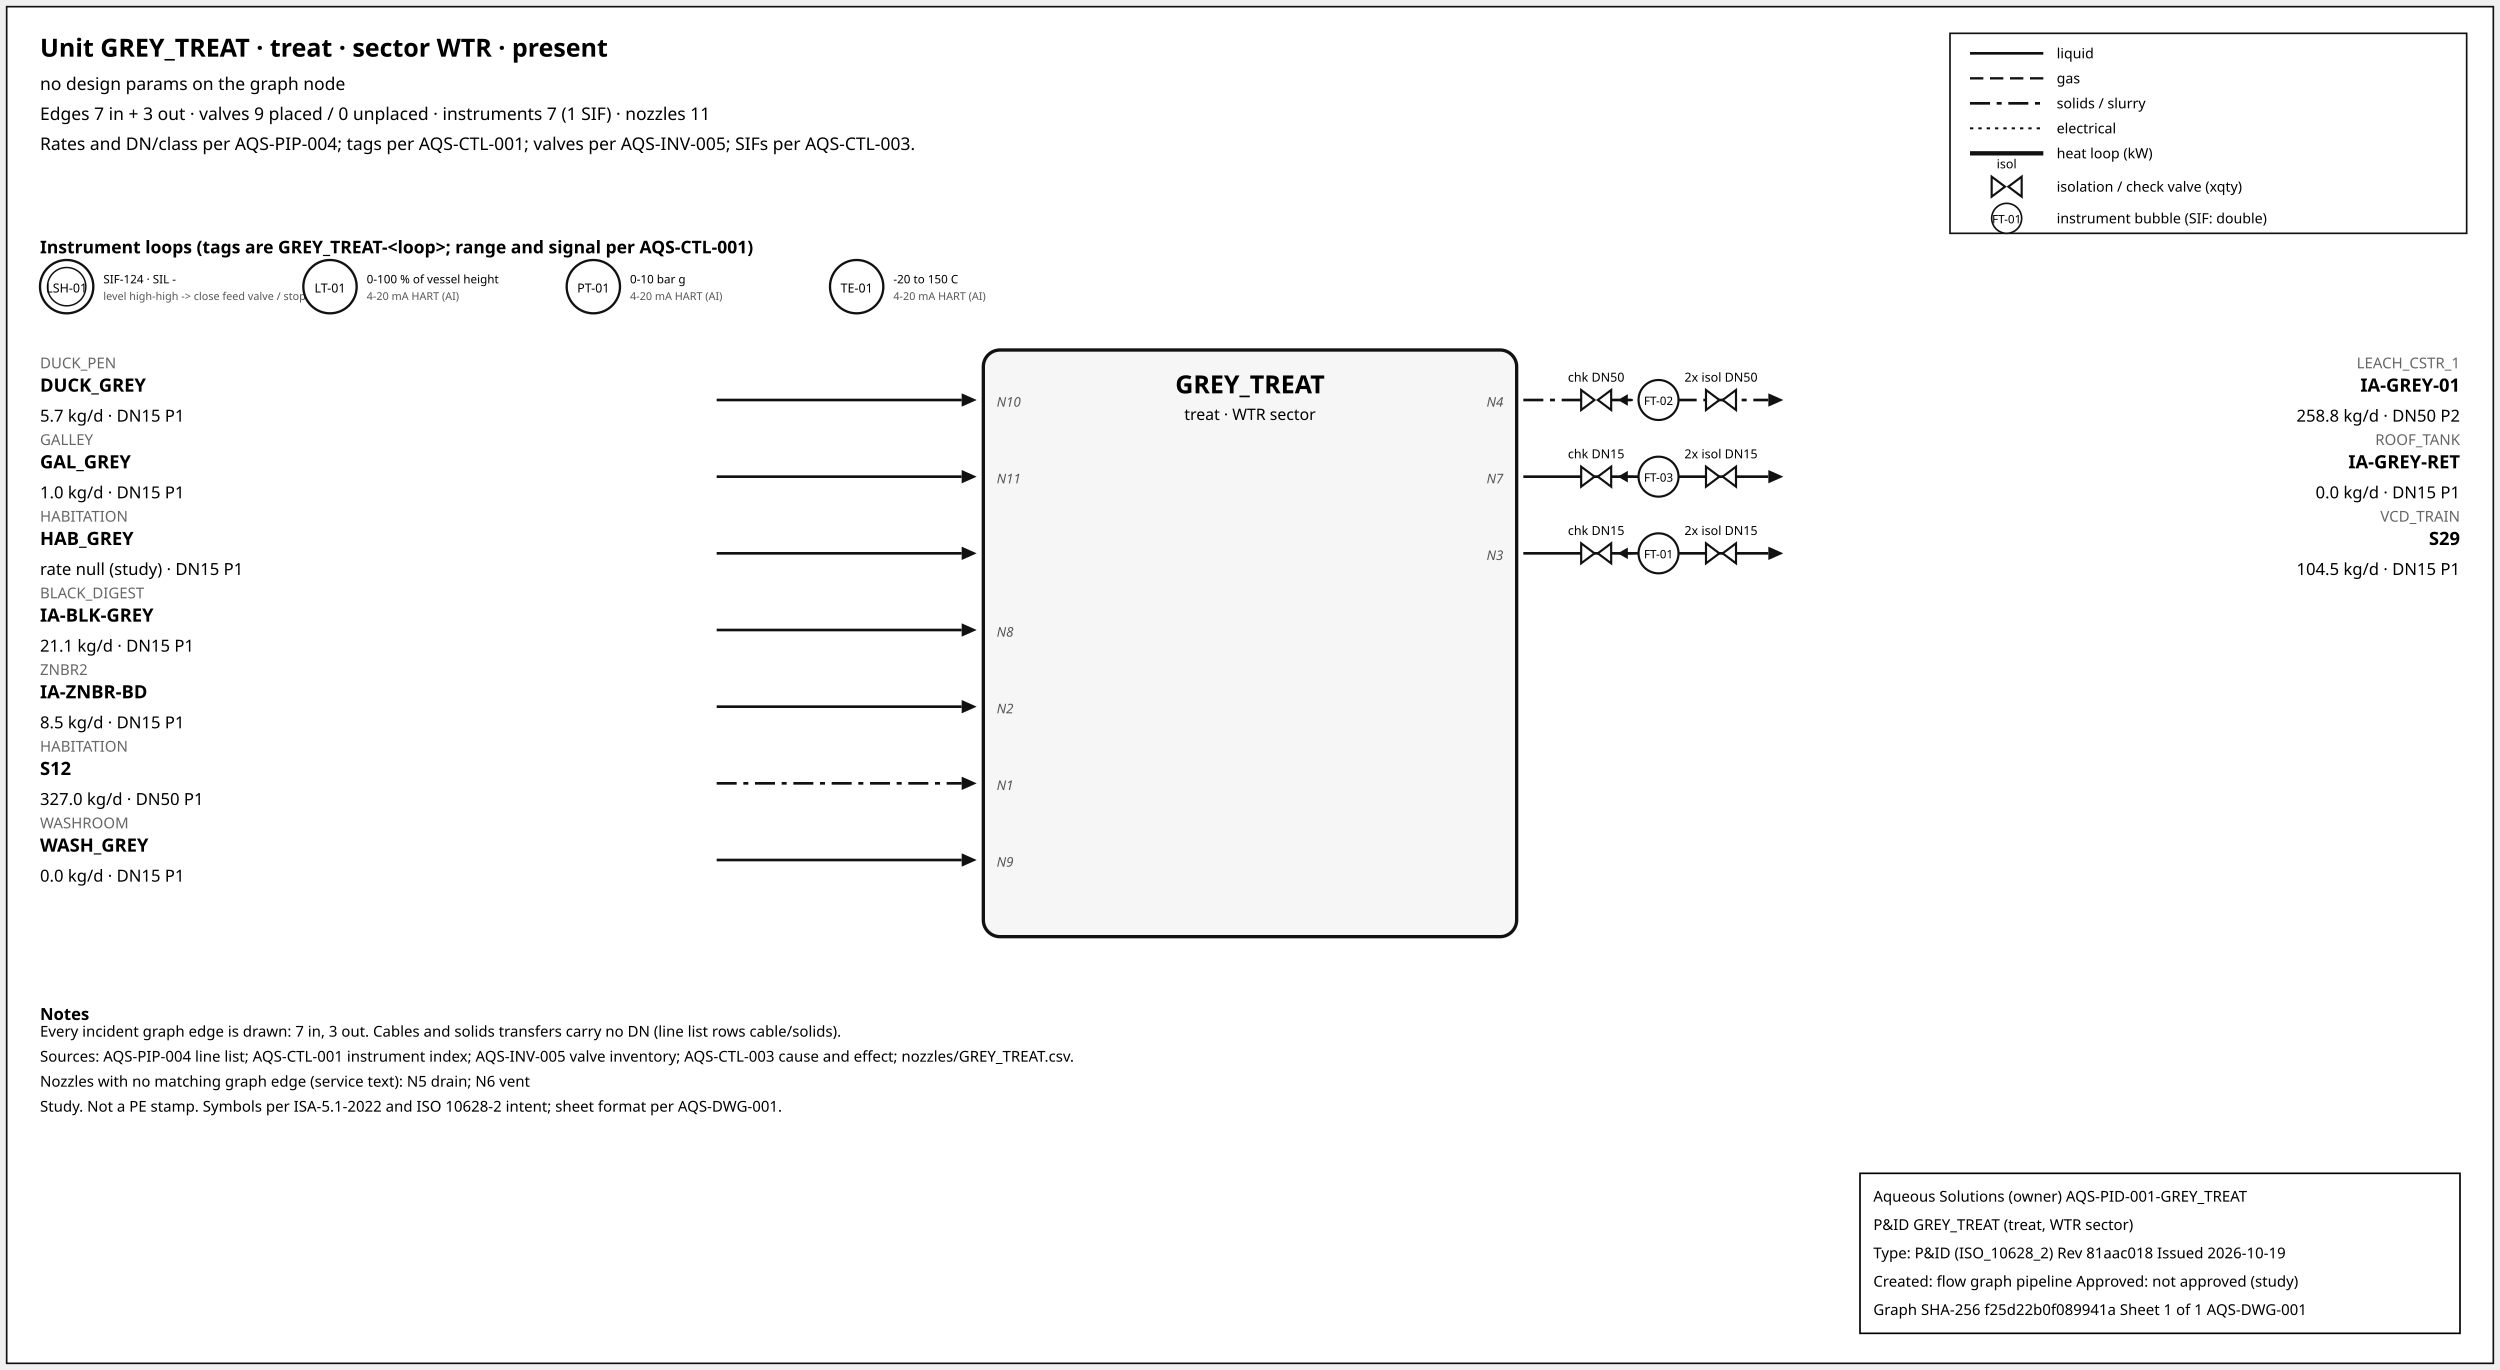
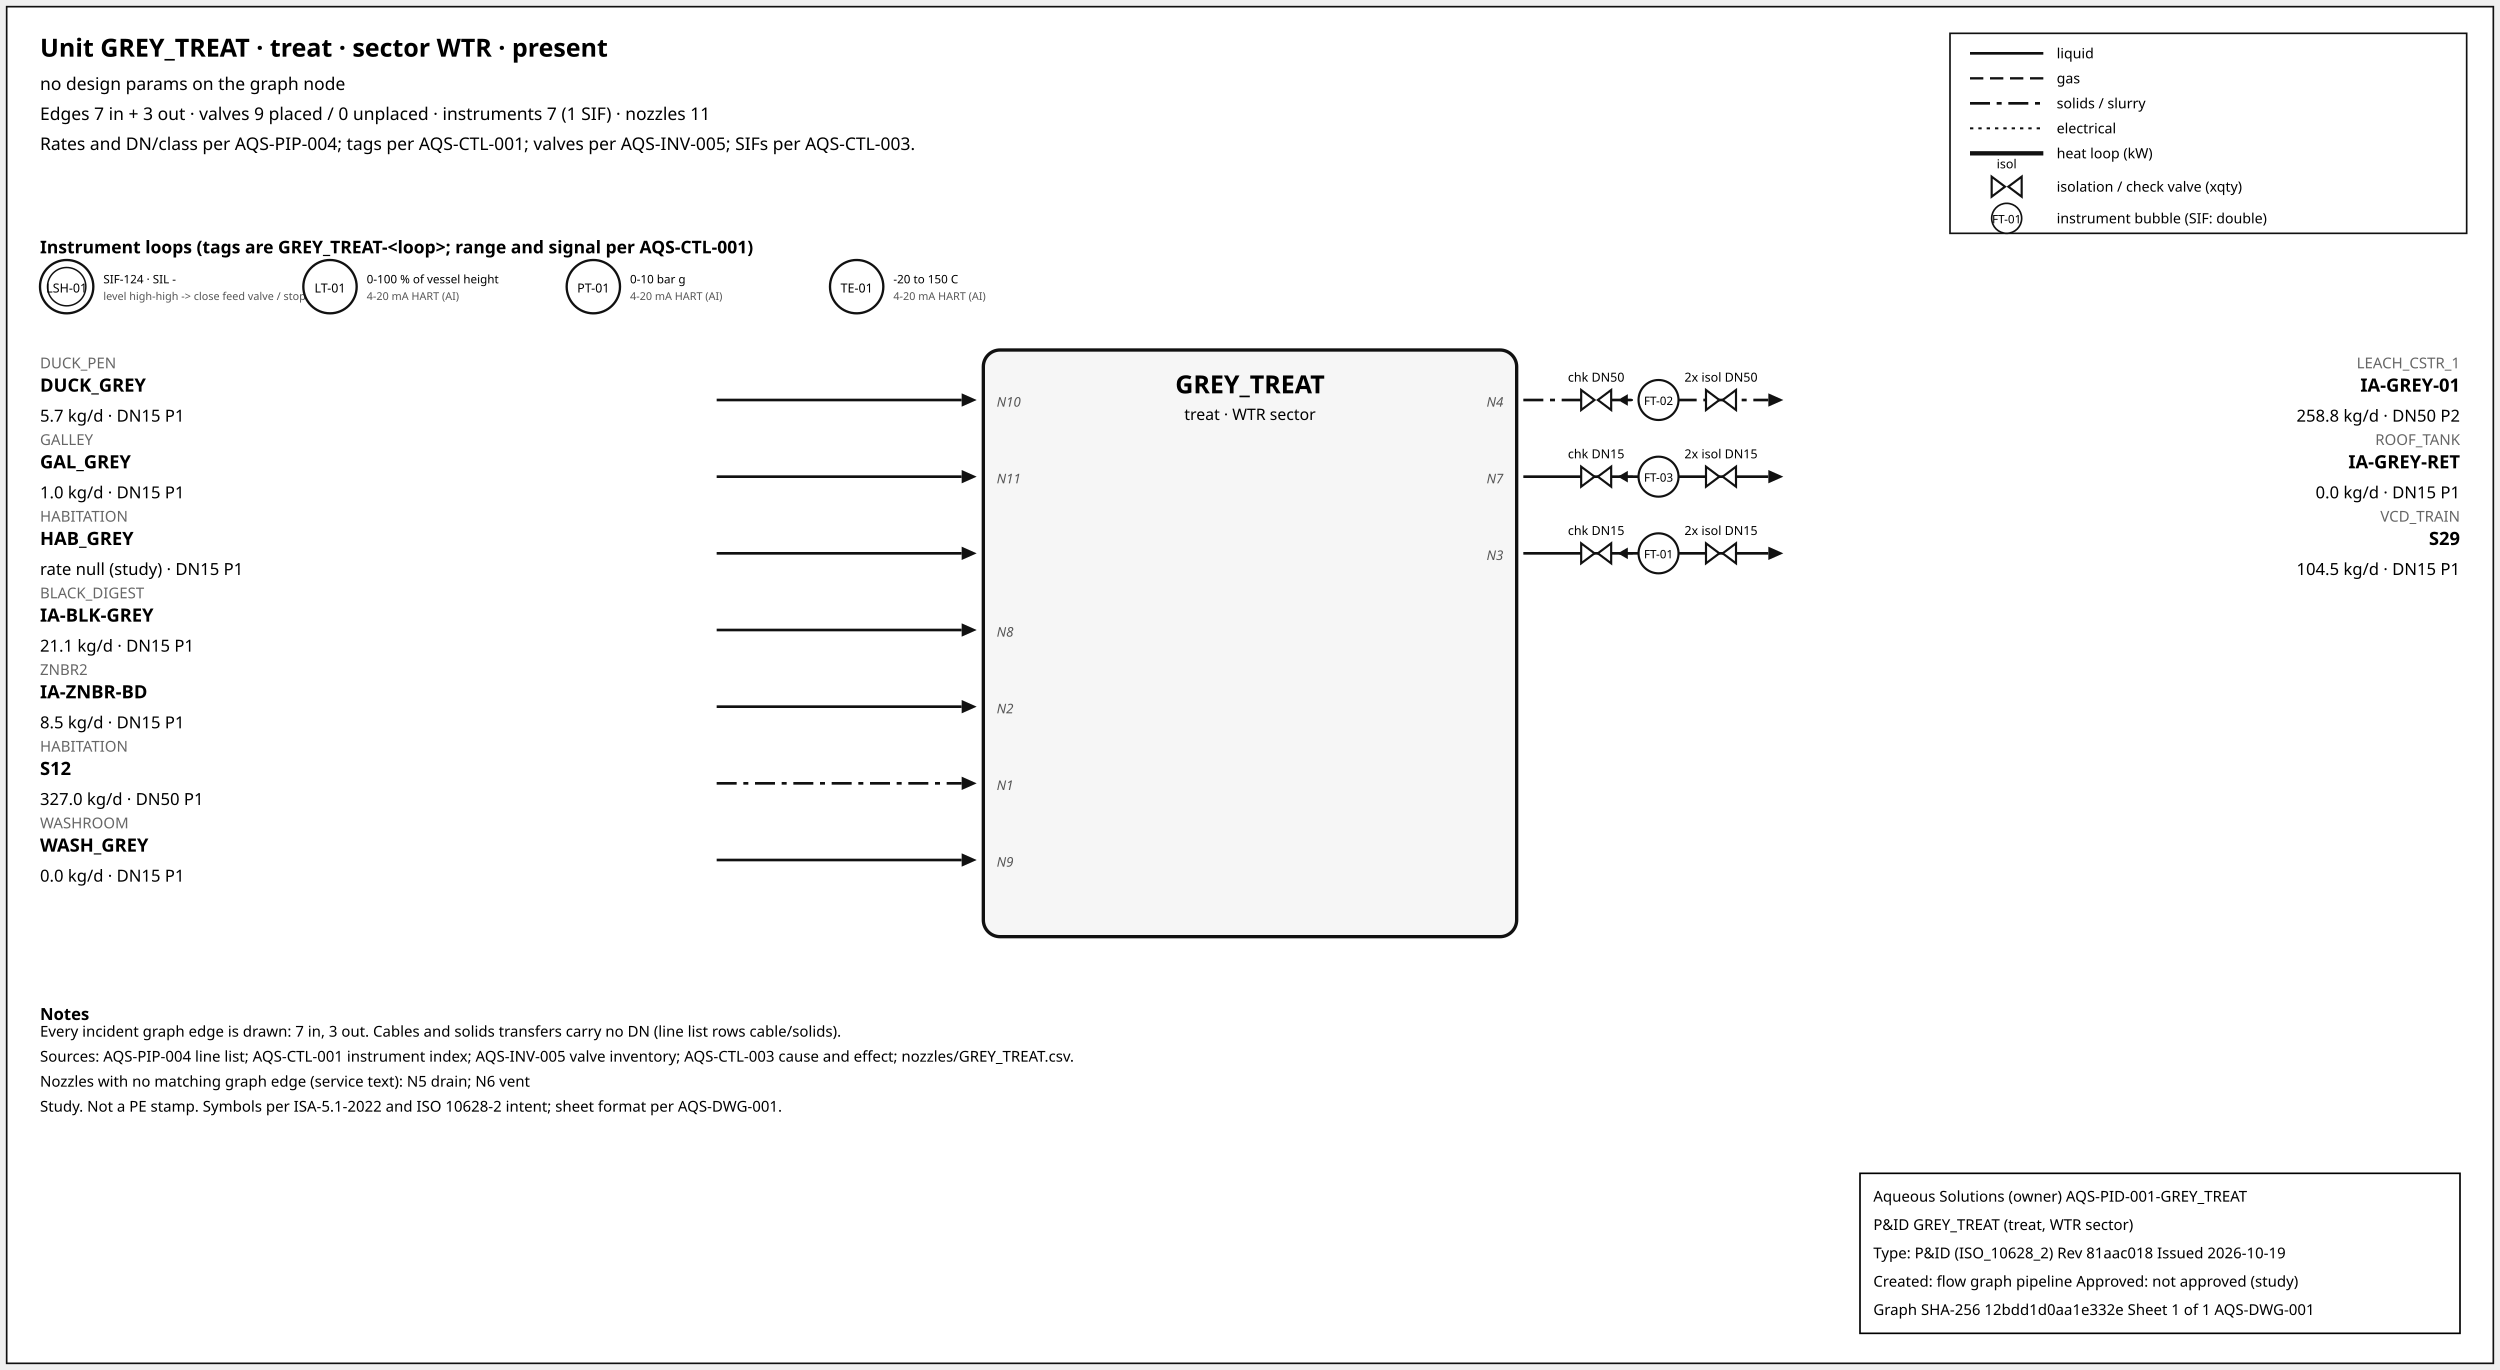
<svg xmlns="http://www.w3.org/2000/svg" width="1500" height="822" font-family="sans-serif">
  <rect x="4" y="4" width="1492" height="814" fill="white" stroke="#111" />
  <text x="24" y="34" font-size="15" font-weight="600">Unit GREY_TREAT · treat · sector WTR · present</text>
  <text x="24" y="54" font-size="10.5">no design params on the graph node</text>
  <text x="24" y="72" font-size="10.5">Edges 7 in + 3 out · valves 9 placed / 0 unplaced · instruments 7 (1 SIF) · nozzles 11</text>
  <text x="24" y="90" font-size="10.5">Rates and DN/class per AQS-PIP-004; tags per AQS-CTL-001; valves per AQS-INV-005; SIFs per AQS-CTL-003.</text>
  <rect x="1170" y="20" width="310" height="120" fill="white" stroke="#111" />
  <line x1="1182" y1="32" x2="1226" y2="32" stroke="#111" stroke-width="1.6" />
  <text x="1234" y="35" font-size="8.5">liquid</text>
  <line x1="1182" y1="47" x2="1226" y2="47" stroke="#111" stroke-width="1.4" stroke-dasharray="8,4" />
  <text x="1234" y="50" font-size="8.5">gas</text>
  <line x1="1182" y1="62" x2="1226" y2="62" stroke="#111" stroke-width="1.6" stroke-dasharray="12,4,3,4" />
  <text x="1234" y="65" font-size="8.5">solids / slurry</text>
  <line x1="1182" y1="77" x2="1226" y2="77" stroke="#111" stroke-width="1.2" stroke-dasharray="2,3" />
  <text x="1234" y="80" font-size="8.5">electrical</text>
  <line x1="1182" y1="92" x2="1226" y2="92" stroke="#111" stroke-width="2.6" />
  <text x="1234" y="95" font-size="8.5">heat loop (kW)</text>
  <path d="M 1195.0,106 L 1203.0,112 L 1195.0,118 Z M 1213.0,106 L 1205.0,112 L 1213.0,118 Z" fill="white" stroke="#111" stroke-width="1.3" />
  <text x="1204.0" y="101.0" font-size="7.5" text-anchor="middle">isol</text>
  <text x="1234" y="115" font-size="8.5">isolation / check valve (xqty)</text>
  <circle cx="1204" cy="131" r="9" fill="white" stroke="#111" />
  <text x="1204" y="134" font-size="7" text-anchor="middle">FT-01</text>
  <text x="1234" y="134" font-size="8.5">instrument bubble (SIF: double)</text>
  <text x="24" y="152" font-size="10.5" font-weight="600">Instrument loops (tags are GREY_TREAT-&lt;loop&gt;; range and signal per AQS-CTL-001)</text>
  <circle cx="40" cy="172" r="16" fill="white" stroke="#111" stroke-width="1.4" />
  <circle cx="40" cy="172" r="11.5" fill="none" stroke="#111" stroke-width="0.9" />
  <text x="40" y="175.5" font-size="7.5" text-anchor="middle">LSH-01</text>
  <text x="62" y="170" font-size="7">SIF-124 · SIL -</text>
  <text x="62" y="180" font-size="6.5" fill="#555">level high-high -&gt; close feed valve / stop f</text>
  <circle cx="198" cy="172" r="16" fill="white" stroke="#111" stroke-width="1.4" />
  <text x="198" y="175.5" font-size="7.5" text-anchor="middle">LT-01</text>
  <text x="220" y="170" font-size="7">0-100 % of vessel height</text>
  <text x="220" y="180" font-size="6.5" fill="#555">4-20 mA HART (AI)</text>
  <circle cx="356" cy="172" r="16" fill="white" stroke="#111" stroke-width="1.4" />
  <text x="356" y="175.5" font-size="7.5" text-anchor="middle">PT-01</text>
  <text x="378" y="170" font-size="7">0-10 bar g</text>
  <text x="378" y="180" font-size="6.5" fill="#555">4-20 mA HART (AI)</text>
  <circle cx="514" cy="172" r="16" fill="white" stroke="#111" stroke-width="1.4" />
  <text x="514" y="175.5" font-size="7.5" text-anchor="middle">TE-01</text>
  <text x="536" y="170" font-size="7">-20 to 150 C</text>
  <text x="536" y="180" font-size="6.5" fill="#555">4-20 mA HART (AI)</text>
  <rect x="590" y="210" width="320" height="352" rx="10" fill="#f6f6f6" stroke="#111" stroke-width="2" />
  <text x="750.0" y="236" font-size="15" font-weight="700" text-anchor="middle">GREY_TREAT</text>
  <text x="750.0" y="252" font-size="9.5" text-anchor="middle">treat · WTR sector</text>
  <line x1="430" y1="240" x2="577" y2="240" stroke="#111" stroke-width="1.6" class="edge-in" />
  <polygon points="586,240 577,236 577,244" fill="#111" />
  <text x="24" y="221" font-size="9" fill="#666" text-anchor="start">DUCK_PEN</text>
  <text x="24" y="235" font-size="11" font-weight="600" text-anchor="start">DUCK_GREY</text>
  <text x="24" y="253" font-size="10" text-anchor="start">5.7 kg/d · DN15 P1</text>
  <text x="598" y="244" font-size="8" font-style="italic" fill="#555" text-anchor="start">N10</text>
  <line x1="430" y1="286" x2="577" y2="286" stroke="#111" stroke-width="1.6" class="edge-in" />
  <polygon points="586,286 577,282 577,290" fill="#111" />
  <text x="24" y="267" font-size="9" fill="#666" text-anchor="start">GALLEY</text>
  <text x="24" y="281" font-size="11" font-weight="600" text-anchor="start">GAL_GREY</text>
  <text x="24" y="299" font-size="10" text-anchor="start">1.0 kg/d · DN15 P1</text>
  <text x="598" y="290" font-size="8" font-style="italic" fill="#555" text-anchor="start">N11</text>
  <line x1="430" y1="332" x2="577" y2="332" stroke="#111" stroke-width="1.6" class="edge-in" />
  <polygon points="586,332 577,328 577,336" fill="#111" />
  <text x="24" y="313" font-size="9" fill="#666" text-anchor="start">HABITATION</text>
  <text x="24" y="327" font-size="11" font-weight="600" text-anchor="start">HAB_GREY</text>
  <text x="24" y="345" font-size="10" text-anchor="start">rate null (study) · DN15 P1</text>
  <line x1="430" y1="378" x2="577" y2="378" stroke="#111" stroke-width="1.6" class="edge-in" />
  <polygon points="586,378 577,374 577,382" fill="#111" />
  <text x="24" y="359" font-size="9" fill="#666" text-anchor="start">BLACK_DIGEST</text>
  <text x="24" y="373" font-size="11" font-weight="600" text-anchor="start">IA-BLK-GREY</text>
  <text x="24" y="391" font-size="10" text-anchor="start">21.1 kg/d · DN15 P1</text>
  <text x="598" y="382" font-size="8" font-style="italic" fill="#555" text-anchor="start">N8</text>
  <line x1="430" y1="424" x2="577" y2="424" stroke="#111" stroke-width="1.6" class="edge-in" />
  <polygon points="586,424 577,420 577,428" fill="#111" />
  <text x="24" y="405" font-size="9" fill="#666" text-anchor="start">ZNBR2</text>
  <text x="24" y="419" font-size="11" font-weight="600" text-anchor="start">IA-ZNBR-BD</text>
  <text x="24" y="437" font-size="10" text-anchor="start">8.5 kg/d · DN15 P1</text>
  <text x="598" y="428" font-size="8" font-style="italic" fill="#555" text-anchor="start">N2</text>
  <line x1="430" y1="470" x2="577" y2="470" stroke="#111" stroke-width="1.6" stroke-dasharray="12,4,3,4" class="edge-in" />
  <polygon points="586,470 577,466 577,474" fill="#111" />
  <text x="24" y="451" font-size="9" fill="#666" text-anchor="start">HABITATION</text>
  <text x="24" y="465" font-size="11" font-weight="600" text-anchor="start">S12</text>
  <text x="24" y="483" font-size="10" text-anchor="start">327.0 kg/d · DN50 P1</text>
  <text x="598" y="474" font-size="8" font-style="italic" fill="#555" text-anchor="start">N1</text>
  <line x1="430" y1="516" x2="577" y2="516" stroke="#111" stroke-width="1.6" class="edge-in" />
  <polygon points="586,516 577,512 577,520" fill="#111" />
  <text x="24" y="497" font-size="9" fill="#666" text-anchor="start">WASHROOM</text>
  <text x="24" y="511" font-size="11" font-weight="600" text-anchor="start">WASH_GREY</text>
  <text x="24" y="529" font-size="10" text-anchor="start">0.0 kg/d · DN15 P1</text>
  <text x="598" y="520" font-size="8" font-style="italic" fill="#555" text-anchor="start">N9</text>
  <line x1="914" y1="240" x2="1061" y2="240" stroke="#111" stroke-width="1.6" stroke-dasharray="12,4,3,4" class="edge-out" />
  <polygon points="1070,240 1061,236 1061,244" fill="#111" />
  <text x="1476" y="221" font-size="9" fill="#666" text-anchor="end">LEACH_CSTR_1</text>
  <text x="1476" y="235" font-size="11" font-weight="600" text-anchor="end">IA-GREY-01</text>
  <text x="1476" y="253" font-size="10" text-anchor="end">258.8 kg/d · DN50 P2</text>
  <text x="902" y="244" font-size="8" font-style="italic" fill="#555" text-anchor="end">N4</text>
  <line x1="979.7" y1="240" x2="971.7" y2="240" stroke="#111" stroke-width="1.2" />
  <polygon points="970.7,240 976.7,236.5 976.7,243.5" fill="#111" />
  <path d="M 948.7,234 L 956.7,240 L 948.7,246 Z M 966.7,234 L 958.7,240 L 966.7,246 Z" fill="white" stroke="#111" stroke-width="1.3" />
  <text x="957.7" y="229.0" font-size="7.5" text-anchor="middle">chk DN50</text>
  <path d="M 1023.6,234 L 1031.6,240 L 1023.6,246 Z M 1041.6,234 L 1033.6,240 L 1041.6,246 Z" fill="white" stroke="#111" stroke-width="1.3" />
  <text x="1032.6" y="229.0" font-size="7.5" text-anchor="middle">2x isol DN50</text>
  <circle cx="995.12" cy="240" r="12" fill="white" stroke="#111" stroke-width="1.3" />
  <text x="995.12" y="243" font-size="7" text-anchor="middle">FT-02</text>
  <line x1="914" y1="286" x2="1061" y2="286" stroke="#111" stroke-width="1.6" class="edge-out" />
  <polygon points="1070,286 1061,282 1061,290" fill="#111" />
  <text x="1476" y="267" font-size="9" fill="#666" text-anchor="end">ROOF_TANK</text>
  <text x="1476" y="281" font-size="11" font-weight="600" text-anchor="end">IA-GREY-RET</text>
  <text x="1476" y="299" font-size="10" text-anchor="end">0.0 kg/d · DN15 P1</text>
  <text x="902" y="290" font-size="8" font-style="italic" fill="#555" text-anchor="end">N7</text>
  <line x1="979.7" y1="286" x2="971.7" y2="286" stroke="#111" stroke-width="1.2" />
  <polygon points="970.7,286 976.7,282.5 976.7,289.5" fill="#111" />
  <path d="M 948.7,280 L 956.7,286 L 948.7,292 Z M 966.7,280 L 958.7,286 L 966.7,292 Z" fill="white" stroke="#111" stroke-width="1.3" />
  <text x="957.7" y="275.0" font-size="7.5" text-anchor="middle">chk DN15</text>
  <path d="M 1023.6,280 L 1031.6,286 L 1023.6,292 Z M 1041.6,280 L 1033.6,286 L 1041.6,292 Z" fill="white" stroke="#111" stroke-width="1.3" />
  <text x="1032.6" y="275.0" font-size="7.5" text-anchor="middle">2x isol DN15</text>
  <circle cx="995.12" cy="286" r="12" fill="white" stroke="#111" stroke-width="1.3" />
  <text x="995.12" y="289" font-size="7" text-anchor="middle">FT-03</text>
  <line x1="914" y1="332" x2="1061" y2="332" stroke="#111" stroke-width="1.6" class="edge-out" />
  <polygon points="1070,332 1061,328 1061,336" fill="#111" />
  <text x="1476" y="313" font-size="9" fill="#666" text-anchor="end">VCD_TRAIN</text>
  <text x="1476" y="327" font-size="11" font-weight="600" text-anchor="end">S29</text>
  <text x="1476" y="345" font-size="10" text-anchor="end">104.5 kg/d · DN15 P1</text>
  <text x="902" y="336" font-size="8" font-style="italic" fill="#555" text-anchor="end">N3</text>
  <line x1="979.7" y1="332" x2="971.7" y2="332" stroke="#111" stroke-width="1.2" />
  <polygon points="970.7,332 976.7,328.5 976.7,335.5" fill="#111" />
  <path d="M 948.7,326 L 956.7,332 L 948.7,338 Z M 966.7,326 L 958.7,332 L 966.7,338 Z" fill="white" stroke="#111" stroke-width="1.3" />
  <text x="957.7" y="321.0" font-size="7.5" text-anchor="middle">chk DN15</text>
  <path d="M 1023.6,326 L 1031.6,332 L 1023.6,338 Z M 1041.6,326 L 1033.6,332 L 1041.6,338 Z" fill="white" stroke="#111" stroke-width="1.3" />
  <text x="1032.6" y="321.0" font-size="7.5" text-anchor="middle">2x isol DN15</text>
  <circle cx="995.12" cy="332" r="12" fill="white" stroke="#111" stroke-width="1.3" />
  <text x="995.12" y="335" font-size="7" text-anchor="middle">FT-01</text>
  <text x="24" y="612" font-size="10" font-weight="600">Notes</text>
  <text x="24" y="622" font-size="9">Every incident graph edge is drawn: 7 in, 3 out. Cables and solids transfers carry no DN (line list rows cable/solids).</text>
  <text x="24" y="637" font-size="9">Sources: AQS-PIP-004 line list; AQS-CTL-001 instrument index; AQS-INV-005 valve inventory; AQS-CTL-003 cause and effect; nozzles/GREY_TREAT.csv.</text>
  <text x="24" y="652" font-size="9">Nozzles with no matching graph edge (service text): N5 drain; N6 vent</text>
  <text x="24" y="667" font-size="9">Study. Not a PE stamp. Symbols per ISA-5.1-2022 and ISO 10628-2 intent; sheet format per AQS-DWG-001.</text>
  <g id="aqs-title-block">
    <rect x="1116" y="704" width="360" height="96" fill="white" stroke="black" stroke-width="1" />
    <text x="1124" y="721" font-size="9">Aqueous Solutions (owner)   AQS-PID-001-GREY_TREAT</text>
    <text x="1124" y="738" font-size="9">P&amp;ID GREY_TREAT (treat, WTR sector)</text>
    <text x="1124" y="755" font-size="9">Type: P&amp;ID (ISO_10628_2)   Rev 81aac018   Issued 2026-10-19</text>
    <text x="1124" y="772" font-size="9">Created: flow graph pipeline   Approved: not approved (study)</text>
-     <text x="1124" y="789" font-size="9">Graph SHA-256 f25d22b0f089941a   Sheet 1 of 1   AQS-DWG-001</text>
+     <text x="1124" y="789" font-size="9">Graph SHA-256 12bdd1d0aa1e332e   Sheet 1 of 1   AQS-DWG-001</text>
  </g>
</svg>
